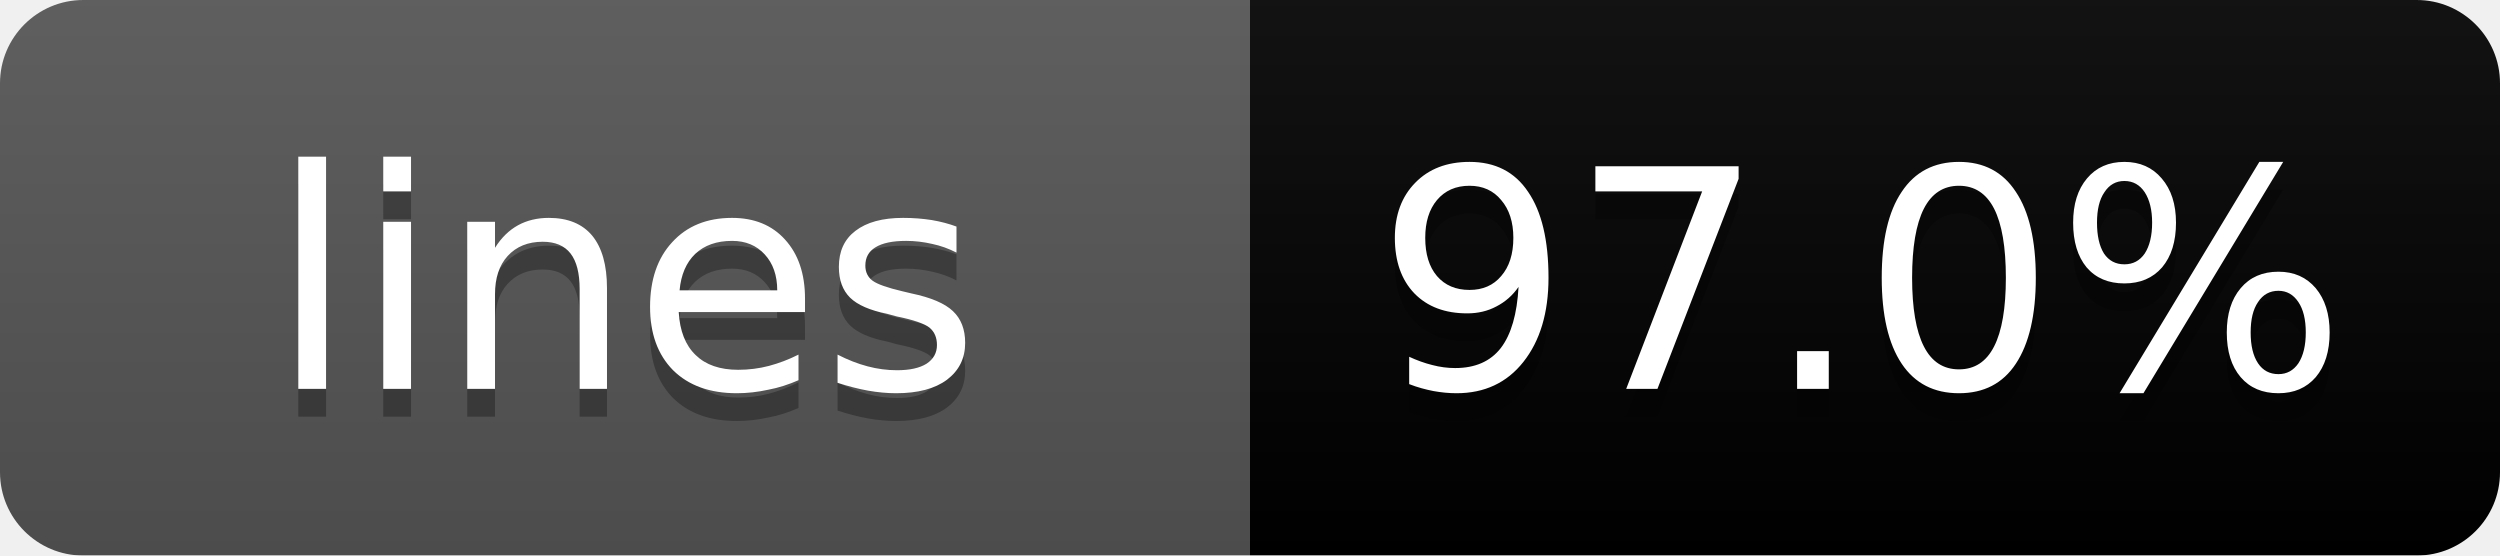
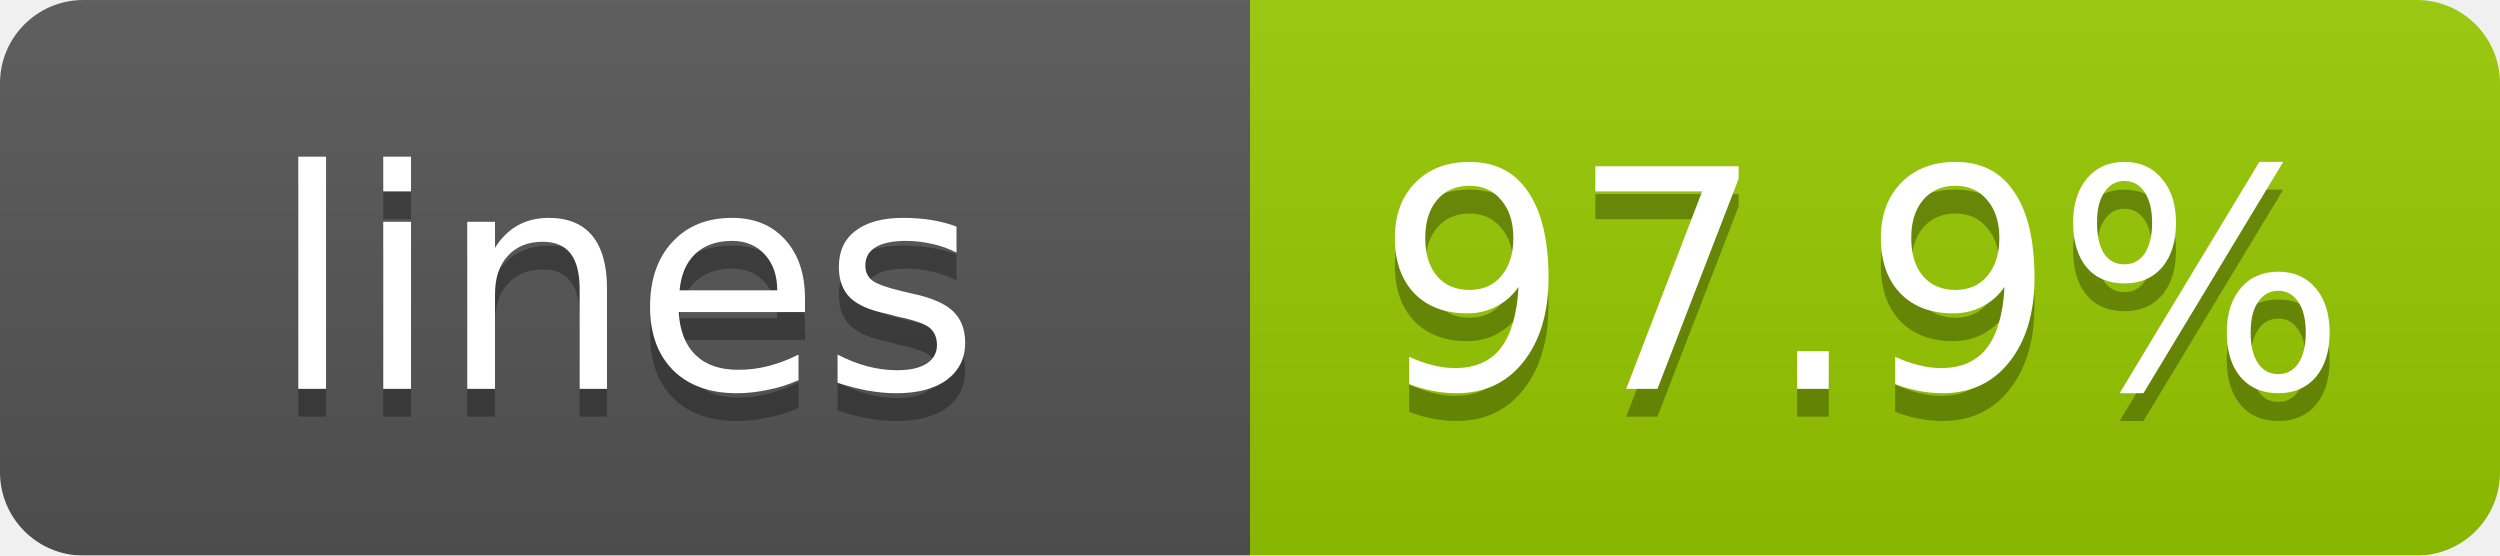
<svg xmlns="http://www.w3.org/2000/svg" width="90" height="20">
  <linearGradient id="b" x2="0" y2="100%">
    <stop offset="0" stop-color="#bbb" stop-opacity=".1" />
    <stop offset="1" stop-opacity=".1" />
  </linearGradient>
  <mask id="a">
    <rect width="90" height="20" rx="3" fill="#fff" />
  </mask>
  <g mask="url(#a)">
    <path fill="#555" d="M0 0h45v20H0z" />
-     <path fill="brightgreen" d="M45 0h45v20H45z" />
+     <path fill="#97ca00" d="M45 0h45v20H45z" />
    <path fill="url(#b)" d="M0 0h90v20H0z" />
  </g>
  <g fill="#fff" text-anchor="middle" font-family="DejaVu Sans,Verdana,Geneva,sans-serif" font-size="11">
    <text x="22.5" y="15" fill="#010101" fill-opacity=".3">lines</text>
    <text x="22.5" y="14">lines</text>
-     <text x="67" y="15" fill="#010101" fill-opacity=".3">97.0%</text>
-     <text x="67" y="14">97.0%</text>
+     <text x="67" y="15" fill="#010101" fill-opacity=".3">97.9%</text>
+     <text x="67" y="14">97.9%</text>
  </g>
</svg>
